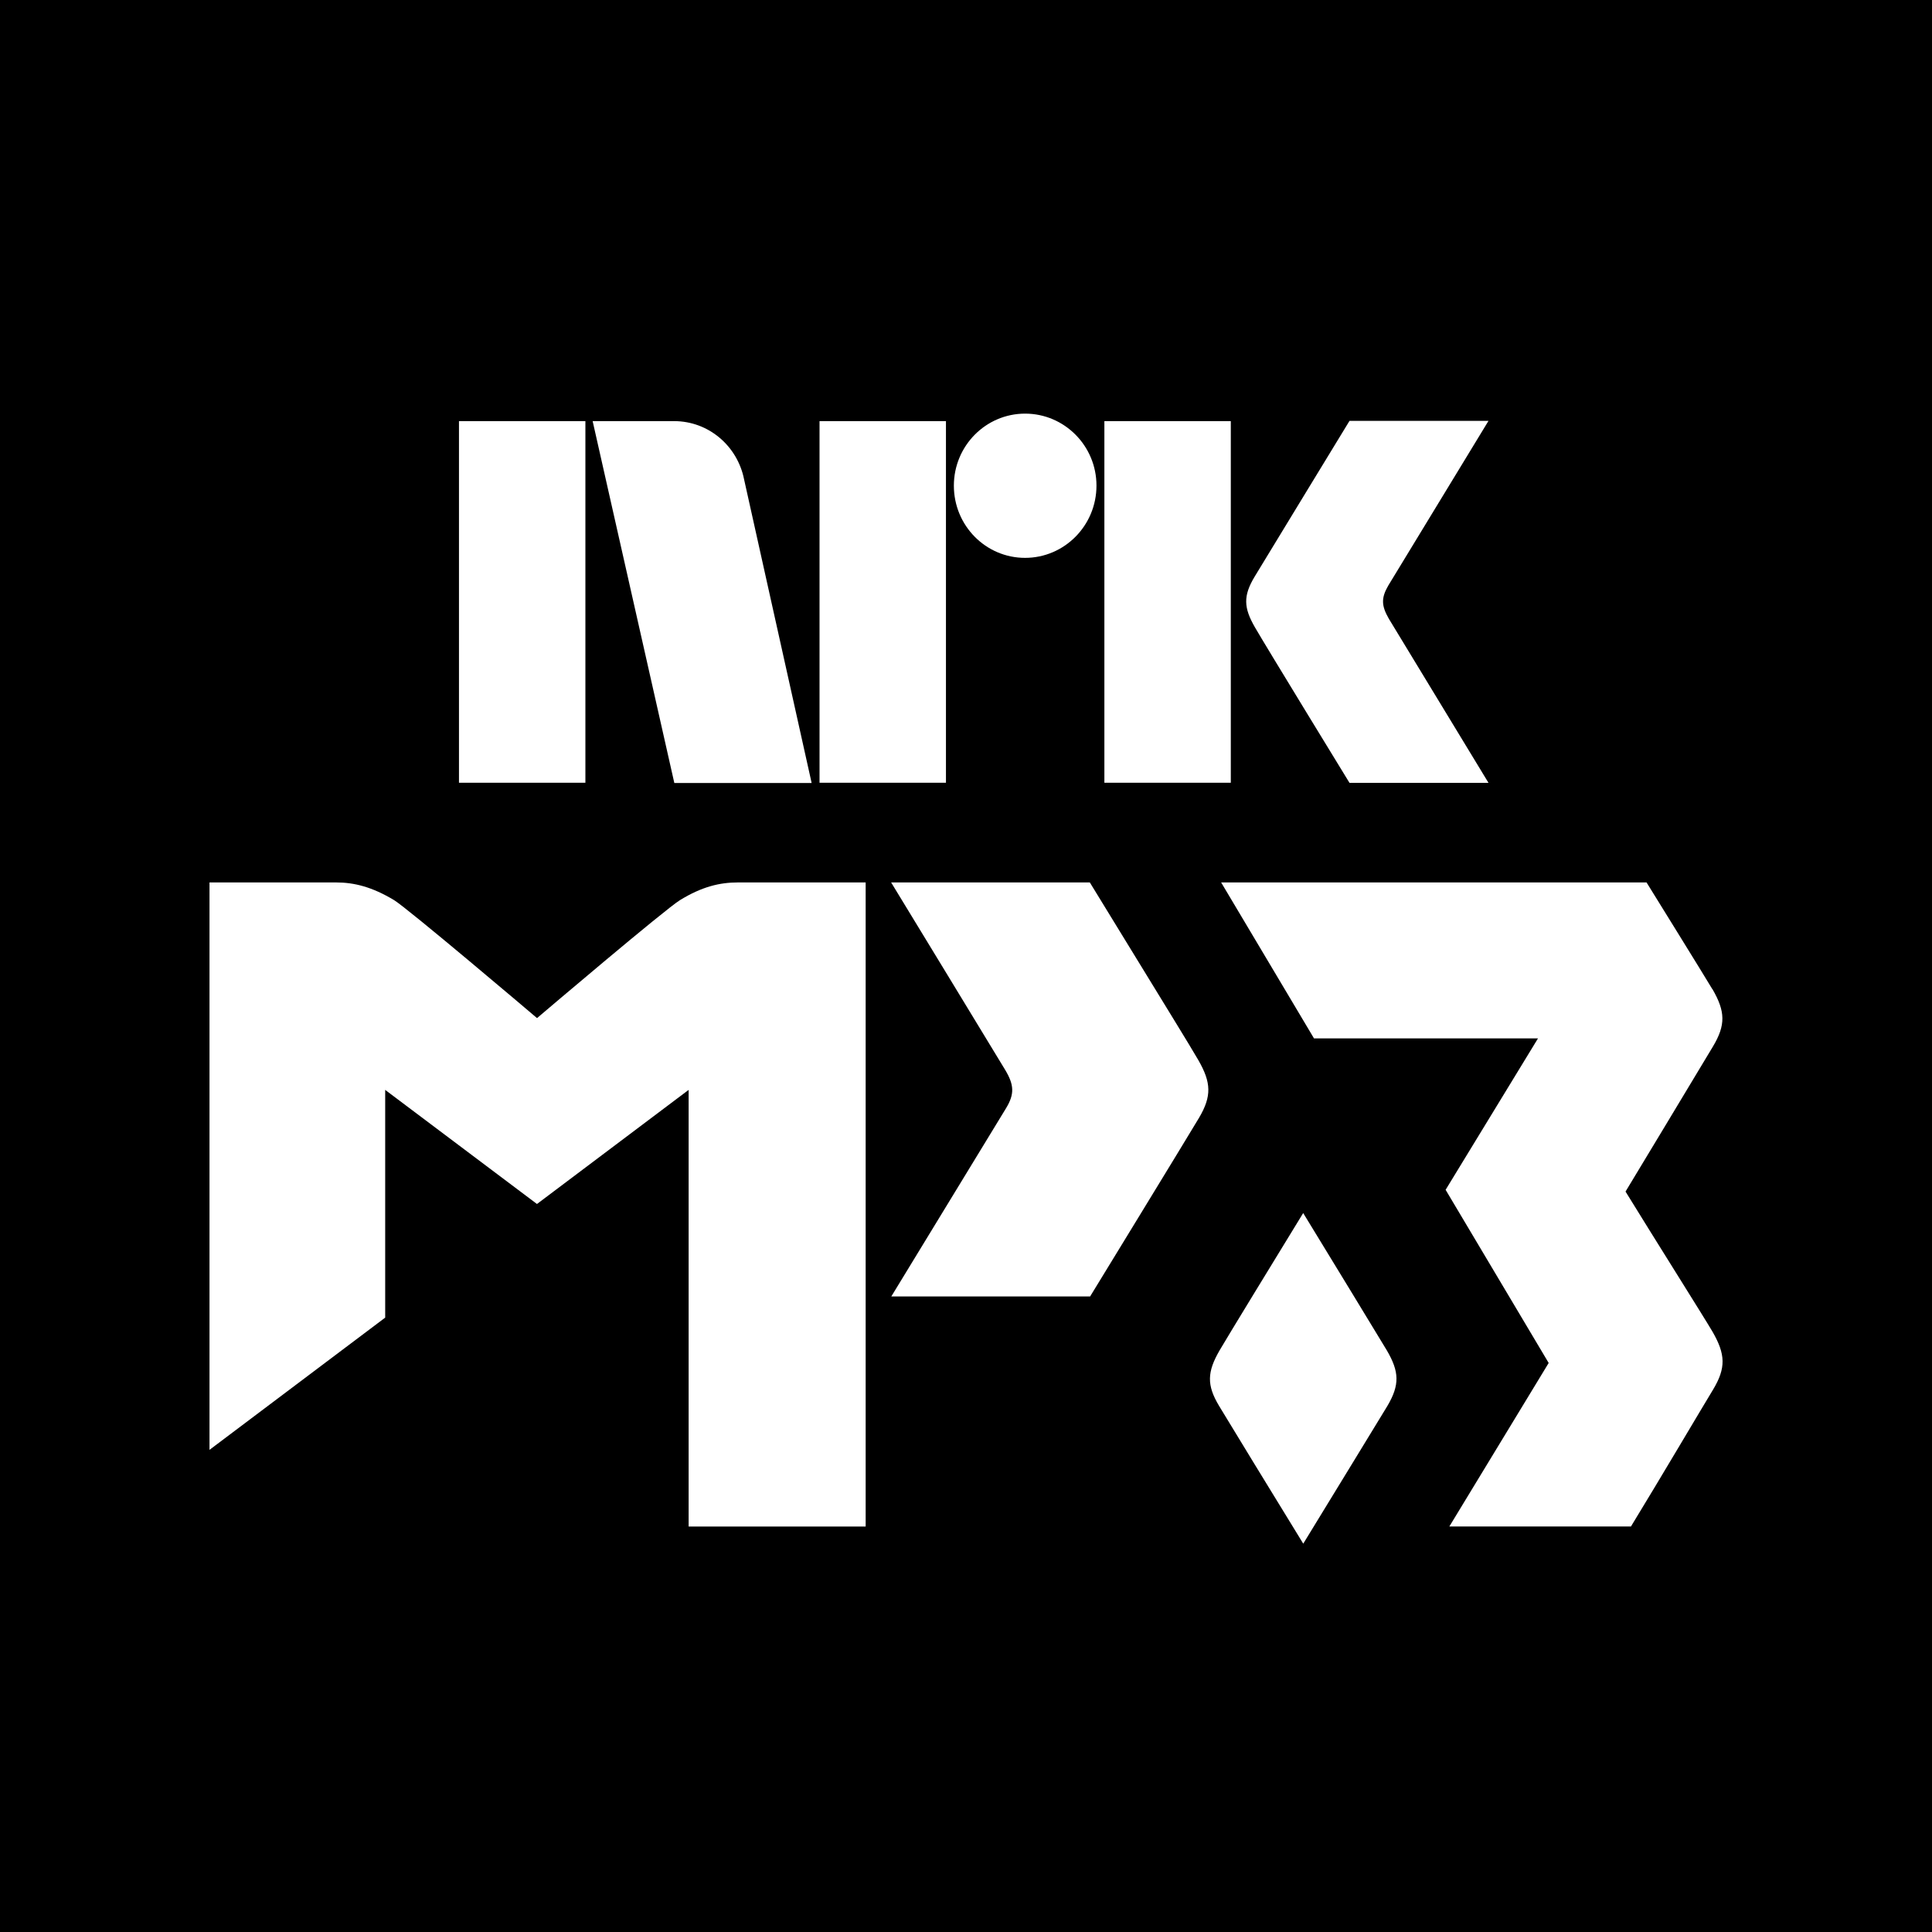
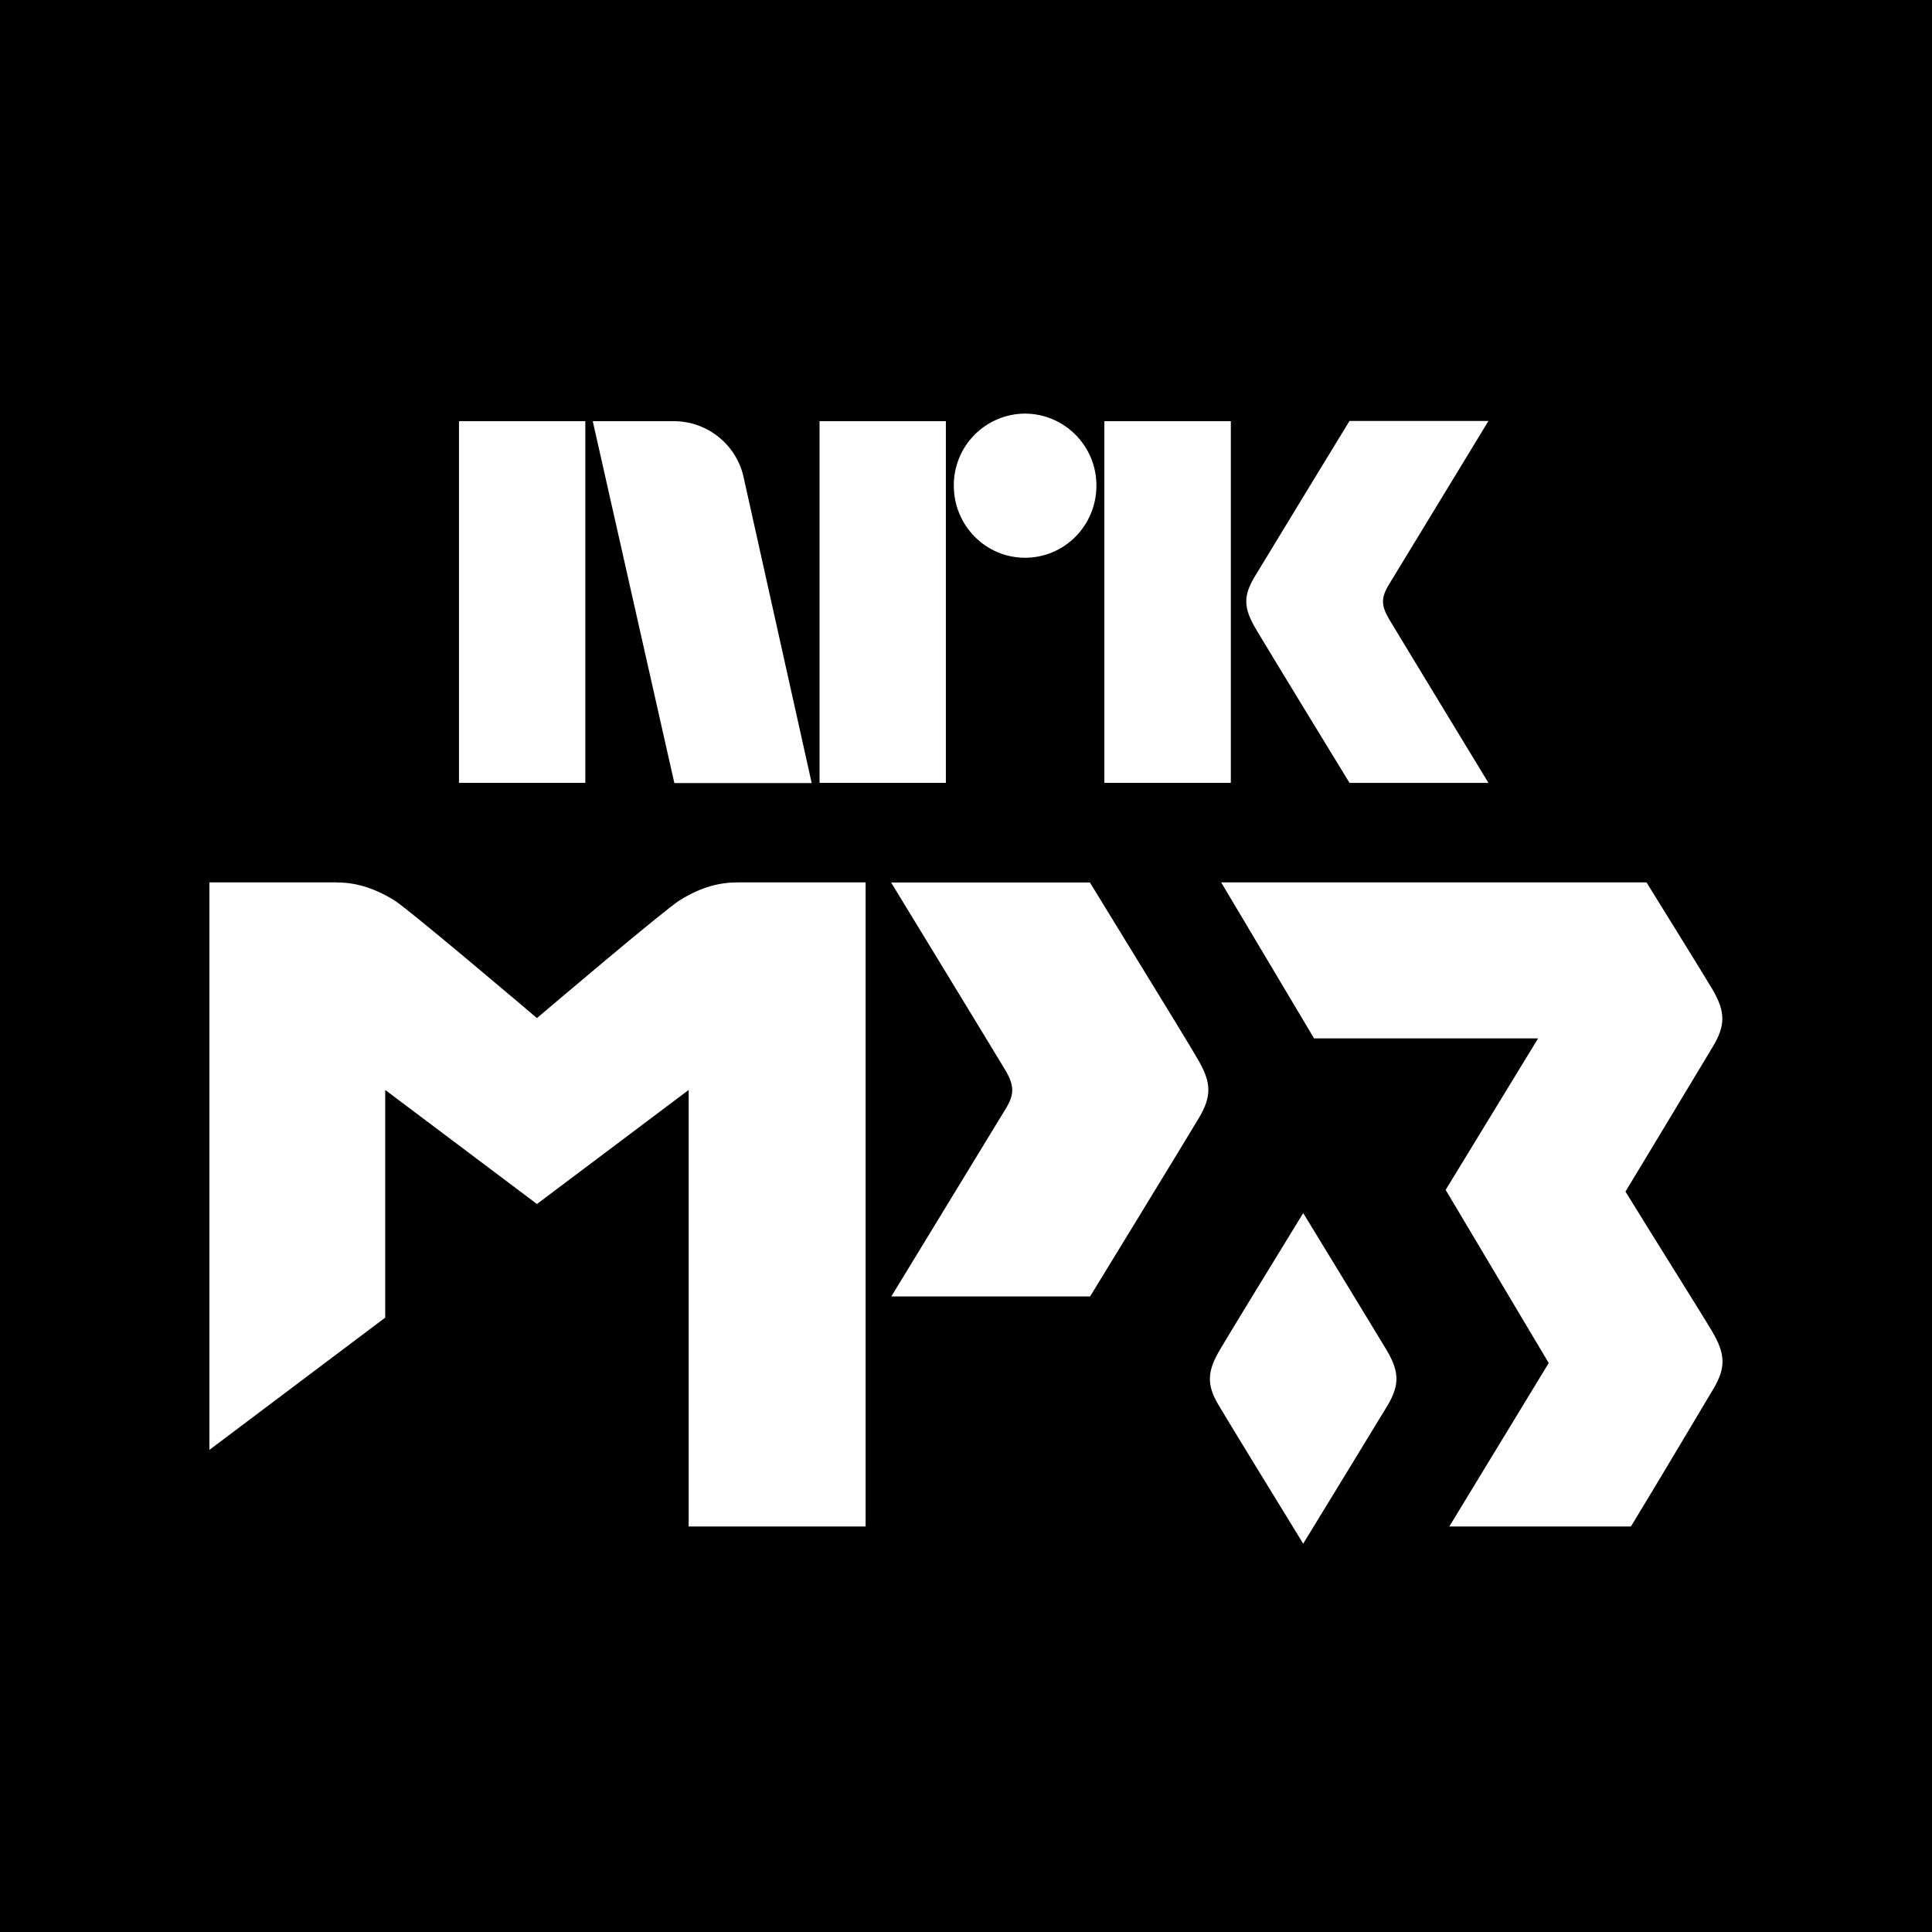
- <svg xmlns="http://www.w3.org/2000/svg" style="width:3.2em;height:3.2em" viewBox="0 0 32 32">
-   <path fill="currentColor" d="M0 0h32v32H0V0zm7.602 6.975v5.99h2.094v-5.99H7.602zm5.972 0v5.99h2.094v-5.99h-2.094zm4.718 0v5.99h2.094v-5.99h-2.094zM16.978 9.24c.652 0 1.183-.535 1.183-1.197 0-.658-.53-1.192-1.182-1.192-.652 0-1.18.535-1.18 1.193 0 .662.528 1.196 1.18 1.196zm5.374 3.726h2.302s-1.63-2.682-1.65-2.717c-.124-.215-.13-.343-.01-.55l1.66-2.728h-2.302s-1.384 2.27-1.573 2.583c-.19.317-.18.512.006.835.188.326 1.566 2.576 1.566 2.576zm-8.91 0v-.003l-1.118-5.025c-.11-.55-.585-.963-1.16-.963H9.816l1.353 5.994h2.273v-.004zm4.61 1.65H14.76s1.87 3.07 1.892 3.11c.144.243.154.393.013.627l-1.902 3.12h3.293s1.588-2.596 1.803-2.957c.213-.36.203-.585-.01-.956-.234-.396-.238-.396-1.798-2.944zm10.31 1.768c-.112-.19-1.09-1.768-1.09-1.768h-7.046l1.538 2.583h3.71l-1.53 2.508 1.707 2.868-1.645 2.708h3.008c.483-.79 1.205-2.014 1.36-2.267.216-.36.206-.585-.01-.96-.15-.255-.957-1.534-1.44-2.32 0 0 1.295-2.145 1.445-2.398.218-.362.208-.586-.006-.956zm-6.777 3.708c-.464.758-1.24 2.027-1.384 2.273-.207.358-.217.575-.01.92.145.243.928 1.522 1.395 2.283.467-.76 1.247-2.043 1.394-2.282.206-.35.197-.566-.01-.92-.148-.247-.922-1.516-1.385-2.274zm-9.364-5.476c-.3 0-.596.07-.96.294-.244.15-2.216 1.825-2.366 1.953-.15-.128-2.126-1.803-2.366-1.953-.365-.22-.662-.294-.962-.294H3.47v9.398l2.91-2.19v-3.772l2.514 1.89 2.512-1.89v7.232h2.932V14.616H12.22z" />
+ <svg xmlns="http://www.w3.org/2000/svg" style="width:2.6em;height:2.6em" viewBox="0 0 26 26">
+   <path fill="currentColor" d="M0 0h26v26H0V0zm6.177 5.668v4.867h1.7V5.668h-1.7zm4.852 0v4.867h1.7V5.668h-1.7zm3.833 0v4.867h1.702V5.668h-1.702zm-1.067 1.838c.53 0 .96-.433.96-.97a.966.966 0 0 0-.96-.97.963.963 0 0 0-.959.97c0 .537.429.97.959.97zm4.366 3.03h1.87s-1.325-2.18-1.34-2.209c-.101-.174-.107-.278-.008-.446l1.348-2.216h-1.87s-1.125 1.844-1.278 2.099c-.153.257-.145.415.005.678.154.264 1.273 2.093 1.273 2.093zm-7.239 0v-.004l-.909-4.083a.963.963 0 0 0-.943-.781H7.977l1.098 4.87h1.847v-.003zm3.746 1.34h-2.676s1.52 2.493 1.538 2.527c.117.197.125.32.01.509l-1.545 2.535h2.675s1.291-2.11 1.465-2.403c.174-.293.166-.475-.008-.776-.19-.323-.192-.323-1.46-2.393zm8.376 1.436c-.09-.154-.886-1.437-.886-1.437h-5.724l1.25 2.099h3.015l-1.244 2.039 1.387 2.33-1.338 2.2h2.444c.392-.642.98-1.637 1.104-1.842.177-.293.169-.475-.008-.779-.122-.208-.776-1.247-1.169-1.886 0 0 1.052-1.742 1.174-1.948.177-.293.17-.475-.005-.776zm-5.506 3.013c-.377.615-1.008 1.646-1.125 1.846-.169.291-.177.468-.008.748.117.198.753 1.237 1.133 1.855.379-.618 1.013-1.66 1.132-1.855.169-.283.161-.46-.008-.748-.12-.2-.748-1.23-1.124-1.846zm-7.608-4.45c-.244 0-.486.057-.782.24-.197.121-1.8 1.482-1.922 1.586-.122-.104-1.727-1.465-1.922-1.587-.296-.179-.538-.239-.782-.239H2.818v7.637l2.366-1.78v-3.064l2.042 1.535 2.042-1.535v5.875h2.381v-8.668H9.93z" />
</svg>
